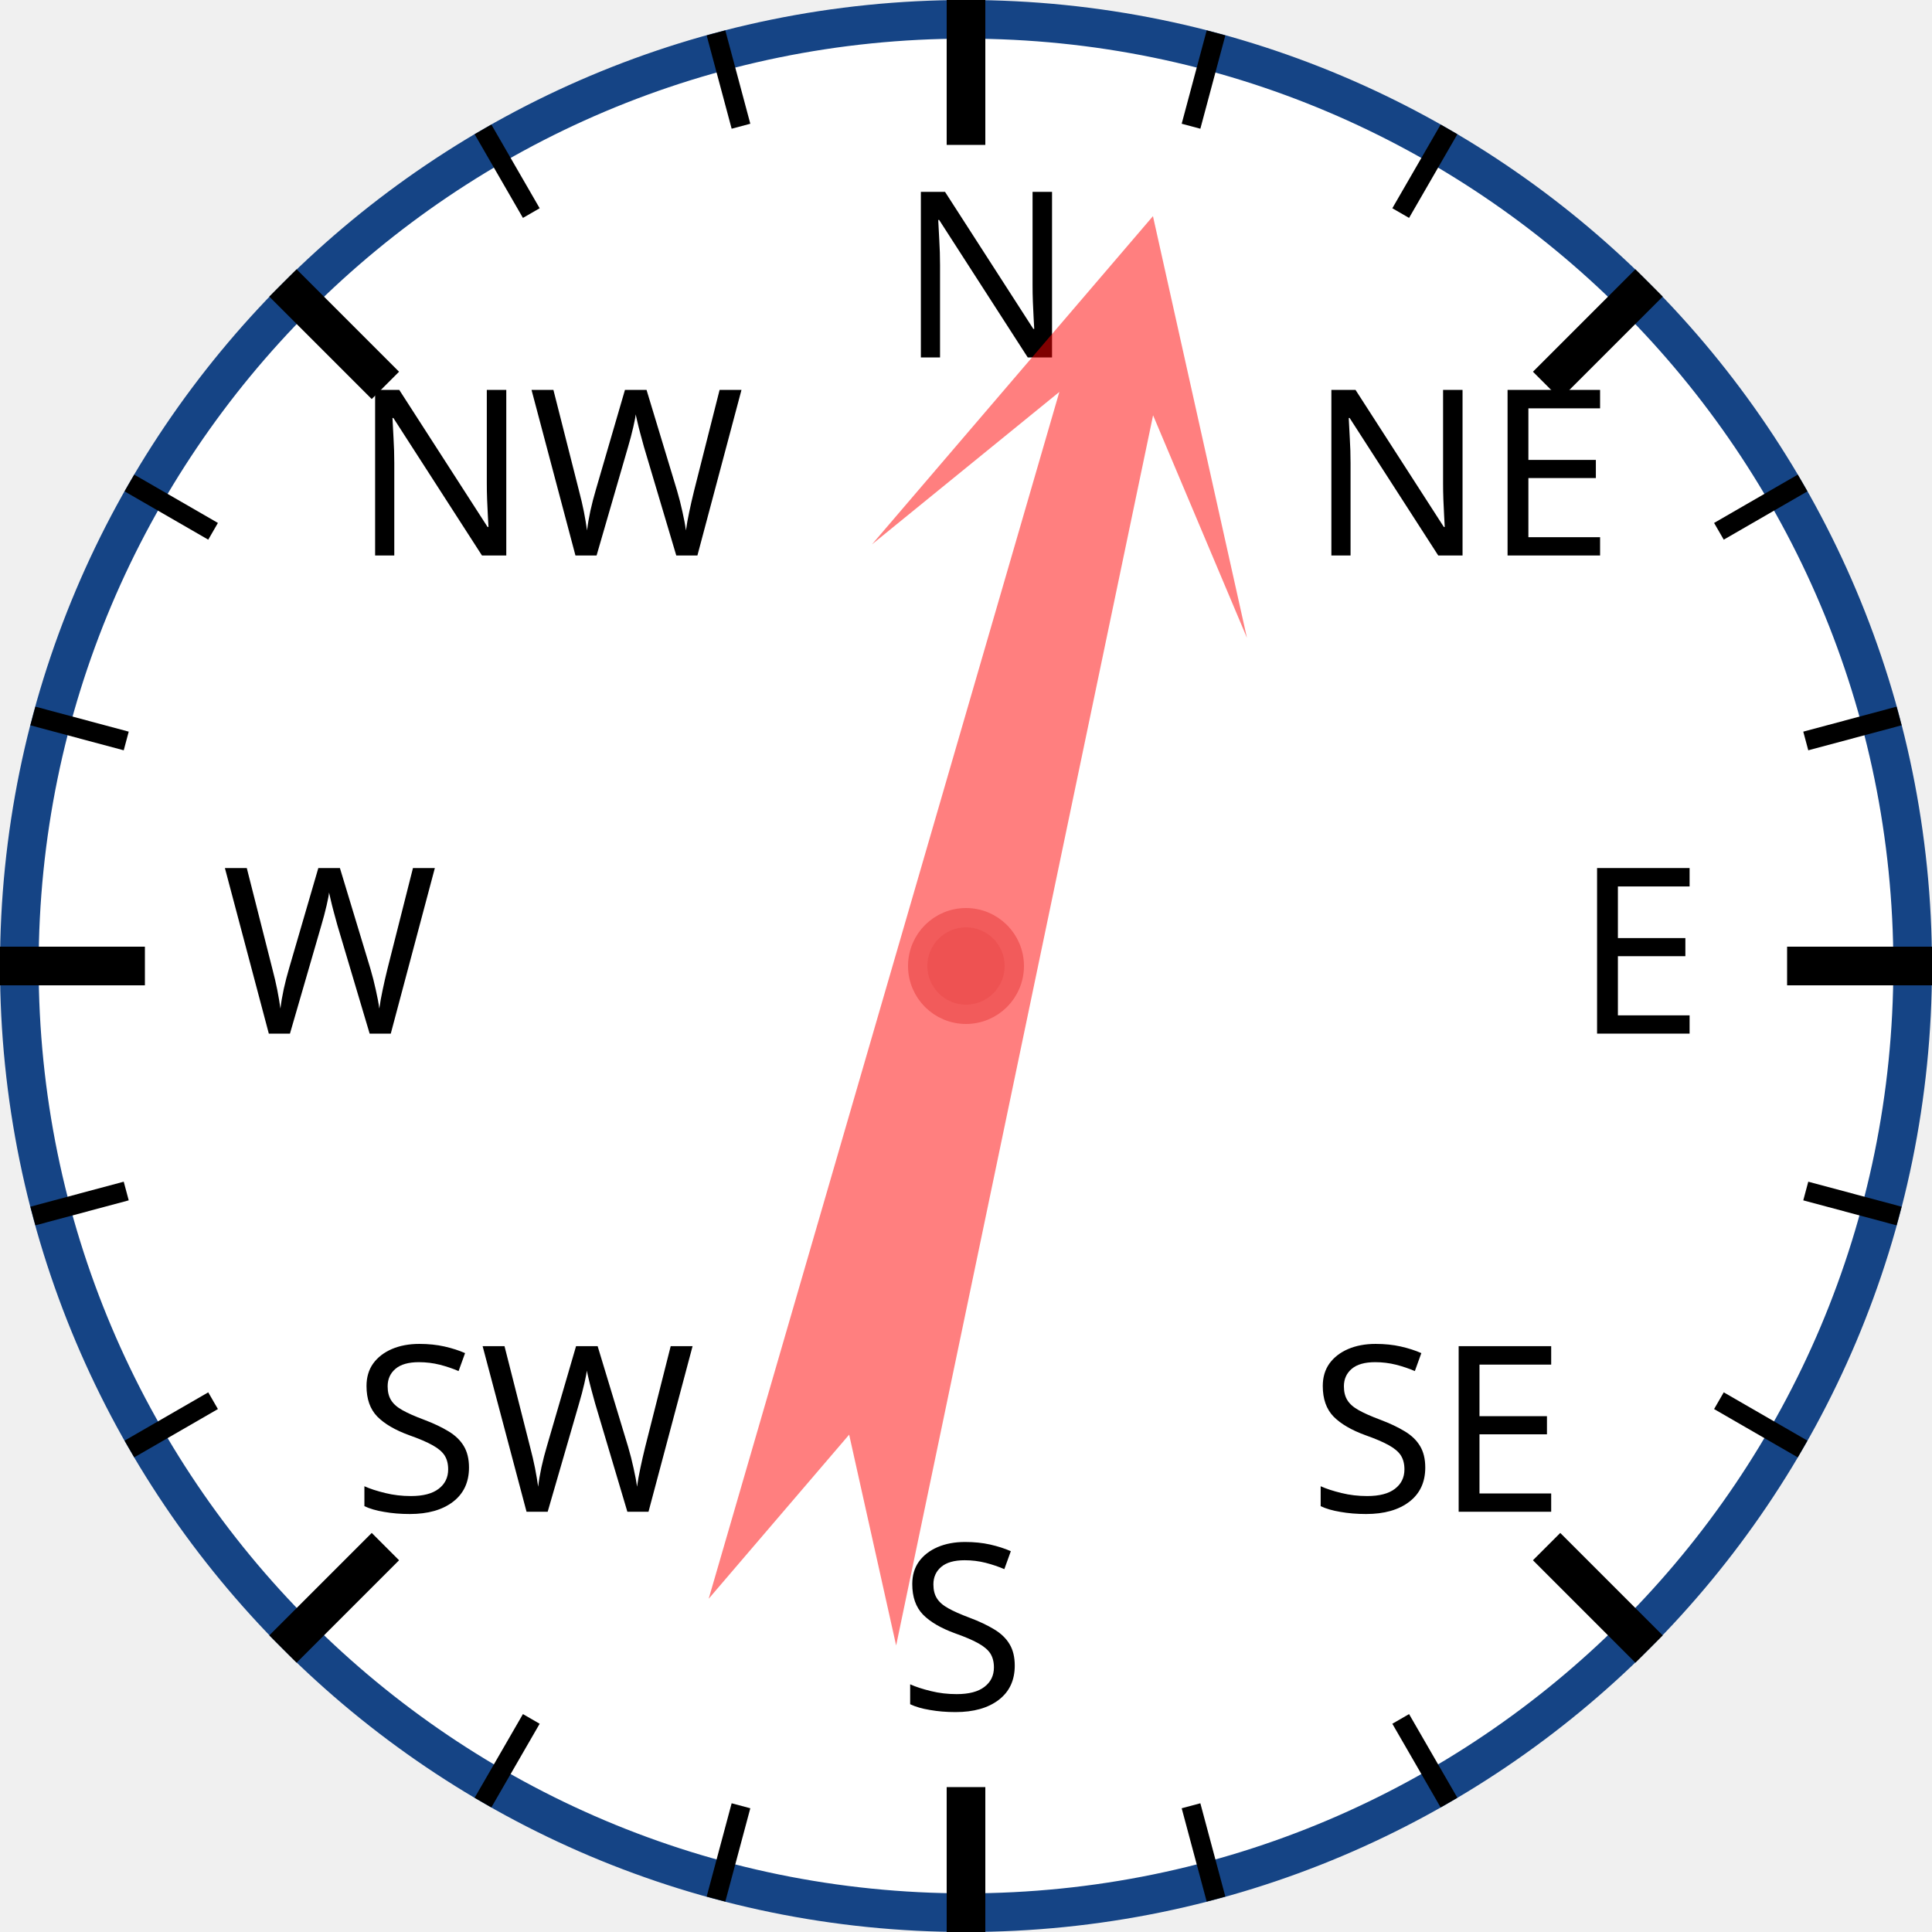
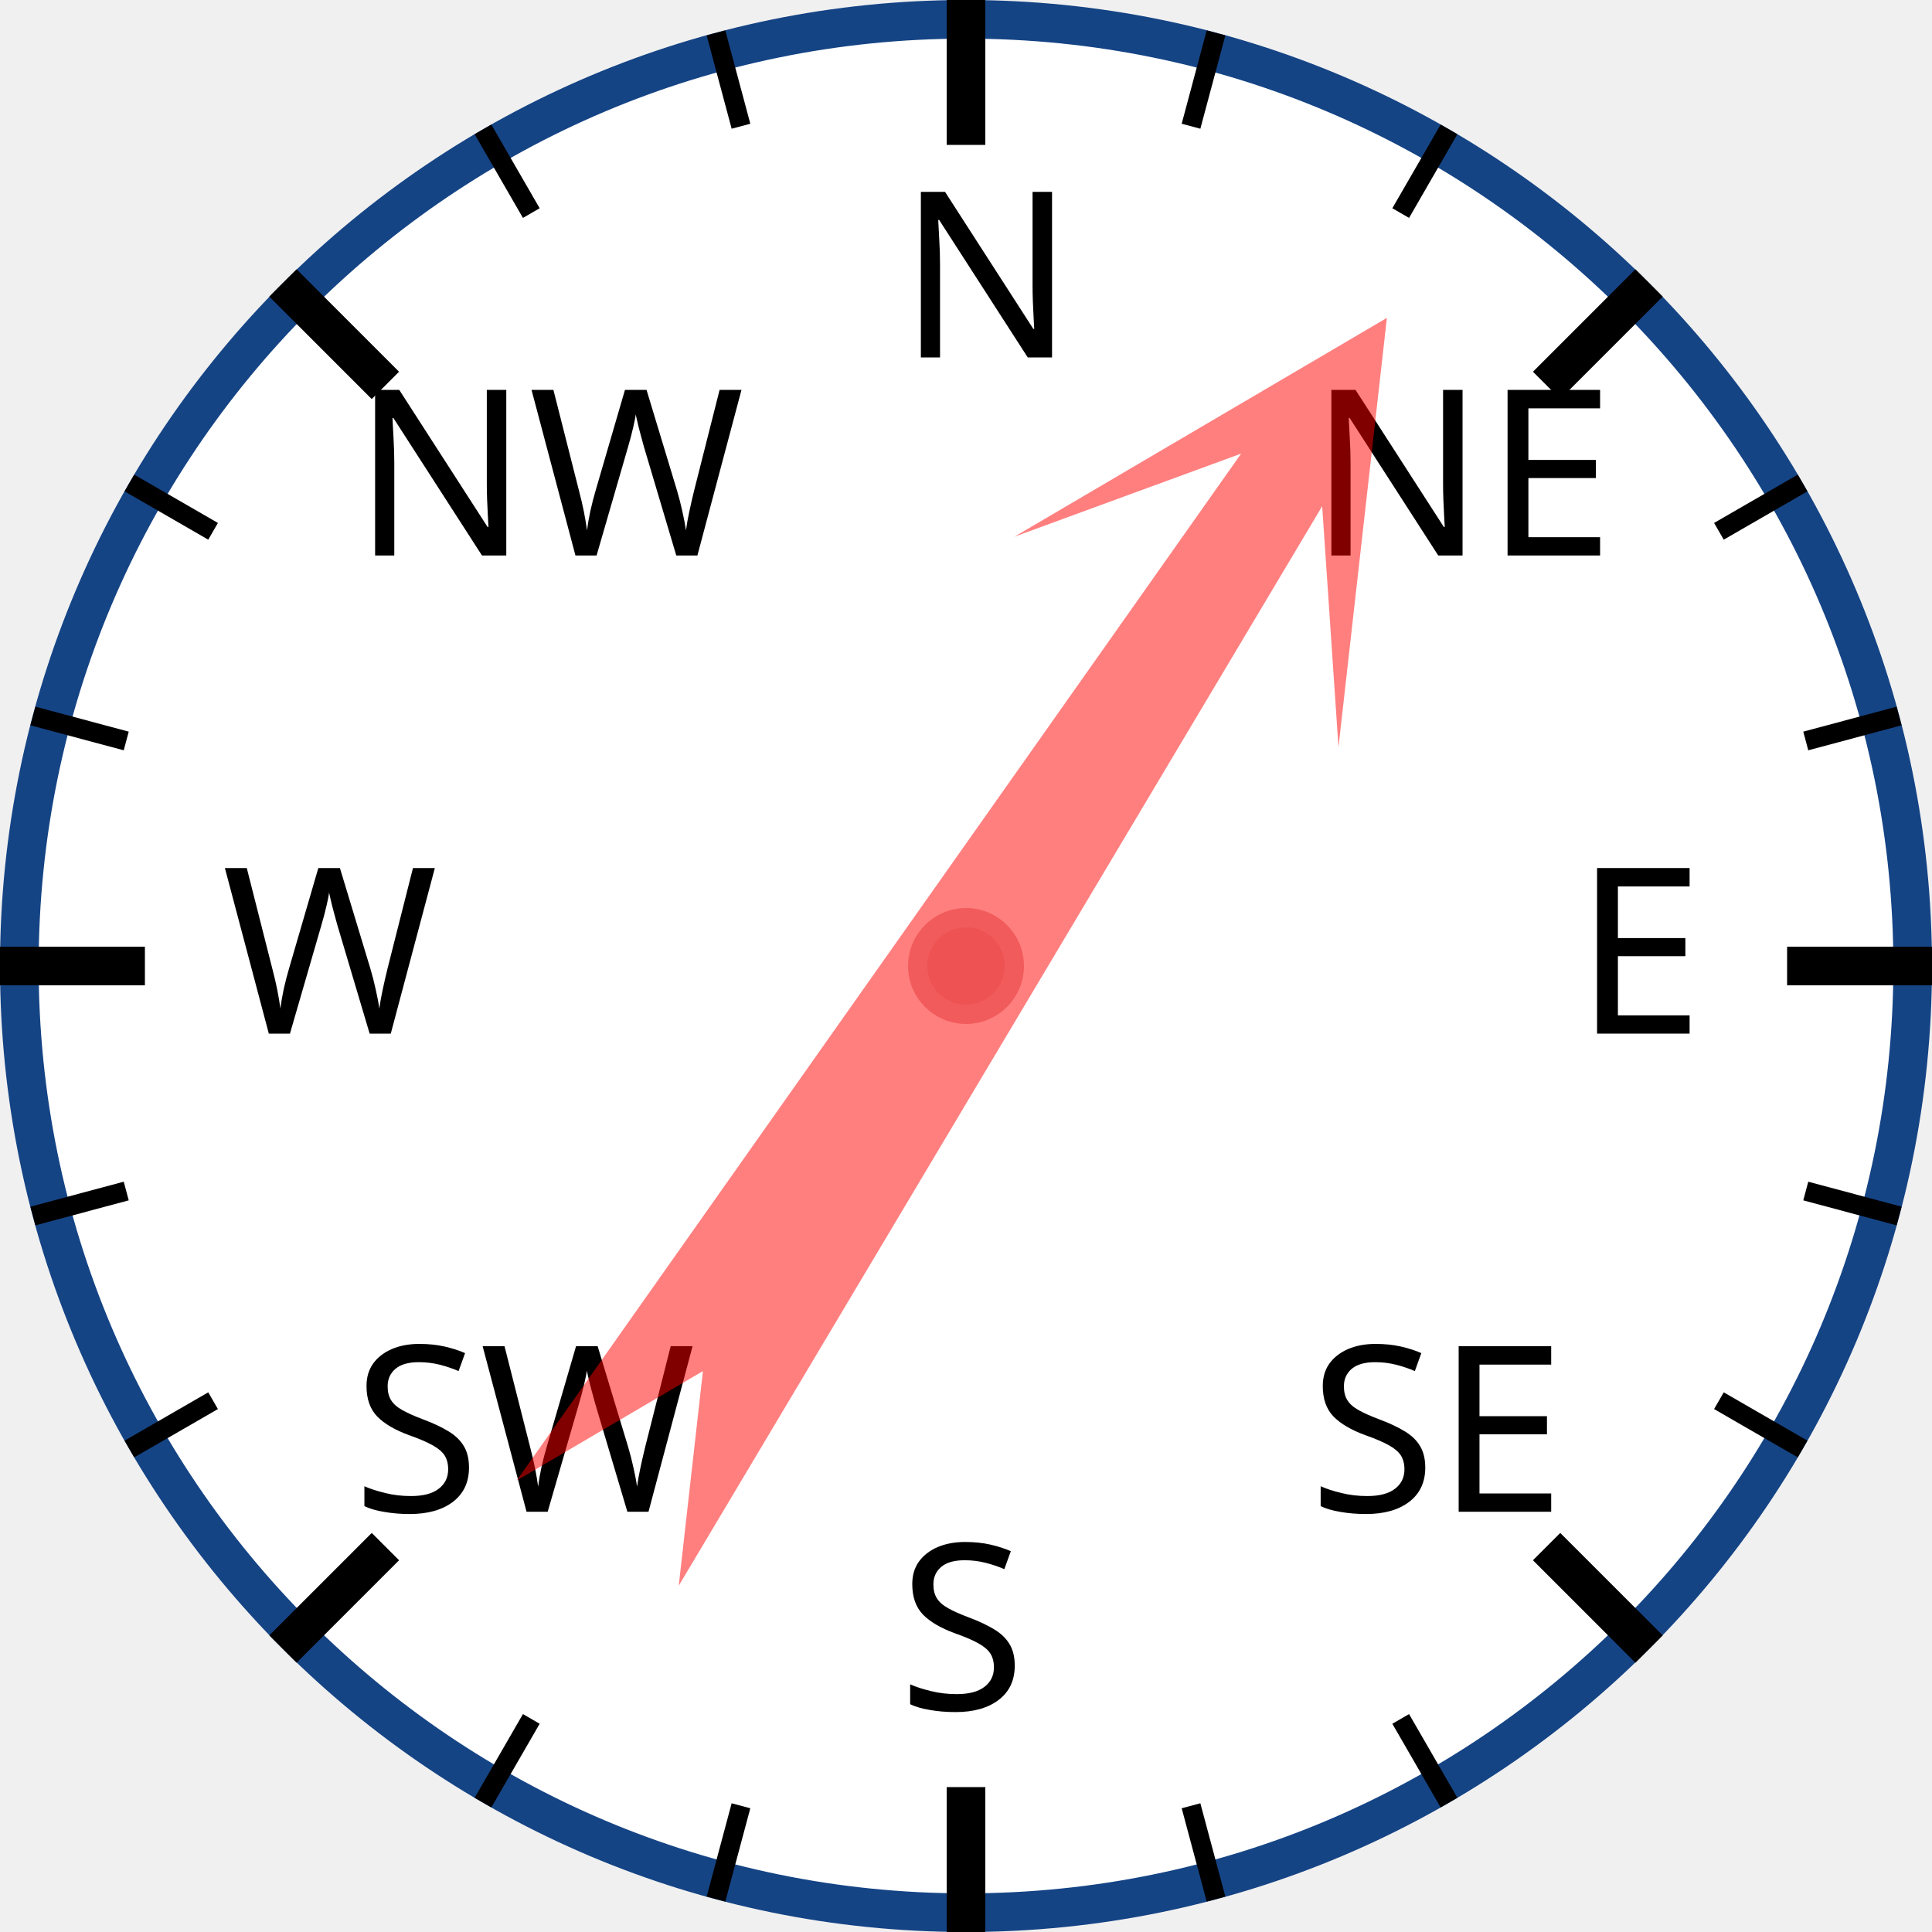
<svg xmlns="http://www.w3.org/2000/svg" width="120px" height="120px" viewBox="0 0 200 200">
  <circle cx="100" cy="100" r="98" style="fill: white; stroke: #154485; stroke-width: 4;" />
  <text x="93.0" y="37.0" style="font-family: sans-serif; font-size: 18pt;">N</text>
  <line x1="100.0" y1="0.0" x2="100.0" y2="15.0" style="stroke: black; stroke-width: 4;" />
  <line x1="74.118" y1="3.407" x2="76.706" y2="13.067" style="stroke: black; stroke-width: 2;" />
  <line x1="50" y1="13.397" x2="55" y2="22.058" style="stroke: black; stroke-width: 2;" />
  <text x="36.503" y="57.503" style="font-family: sans-serif; font-size: 18pt;">NW</text>
  <line x1="29.289" y1="29.289" x2="39.896" y2="39.896" style="stroke: black; stroke-width: 4;" />
  <line x1="13.397" y1="50" x2="22.058" y2="55" style="stroke: black; stroke-width: 2;" />
  <line x1="3.407" y1="74.118" x2="13.067" y2="76.706" style="stroke: black; stroke-width: 2;" />
  <text x="23.0" y="107.0" style="font-family: sans-serif; font-size: 18pt;">W</text>
  <line x1="0.0" y1="100.0" x2="15.0" y2="100.0" style="stroke: black; stroke-width: 4;" />
  <line x1="3.407" y1="125.882" x2="13.067" y2="123.294" style="stroke: black; stroke-width: 2;" />
  <line x1="13.397" y1="150" x2="22.058" y2="145" style="stroke: black; stroke-width: 2;" />
  <text x="36.503" y="156.497" style="font-family: sans-serif; font-size: 18pt;">SW</text>
  <line x1="29.289" y1="170.711" x2="39.896" y2="160.104" style="stroke: black; stroke-width: 4;" />
  <line x1="50" y1="186.603" x2="55" y2="177.942" style="stroke: black; stroke-width: 2;" />
  <line x1="74.118" y1="196.593" x2="76.706" y2="186.933" style="stroke: black; stroke-width: 2;" />
  <text x="93" y="177.0" style="font-family: sans-serif; font-size: 18pt;">S</text>
  <line x1="100" y1="200.0" x2="100" y2="185.0" style="stroke: black; stroke-width: 4;" />
  <line x1="125.882" y1="196.593" x2="123.294" y2="186.933" style="stroke: black; stroke-width: 2;" />
  <line x1="150.0" y1="186.603" x2="145.0" y2="177.942" style="stroke: black; stroke-width: 2;" />
  <text x="135.497" y="156.497" style="font-family: sans-serif; font-size: 18pt;">SE</text>
  <line x1="170.711" y1="170.711" x2="160.104" y2="160.104" style="stroke: black; stroke-width: 4;" />
  <line x1="186.603" y1="150" x2="177.942" y2="145" style="stroke: black; stroke-width: 2;" />
  <line x1="196.593" y1="125.882" x2="186.933" y2="123.294" style="stroke: black; stroke-width: 2;" />
  <text x="163.0" y="107" style="font-family: sans-serif; font-size: 18pt;">E</text>
  <line x1="200.0" y1="100" x2="185.0" y2="100" style="stroke: black; stroke-width: 4;" />
  <line x1="196.593" y1="74.118" x2="186.933" y2="76.706" style="stroke: black; stroke-width: 2;" />
  <line x1="186.603" y1="50" x2="177.942" y2="55" style="stroke: black; stroke-width: 2;" />
  <text x="135.497" y="57.503" style="font-family: sans-serif; font-size: 18pt;">NE</text>
  <line x1="170.711" y1="29.289" x2="160.104" y2="39.896" style="stroke: black; stroke-width: 4;" />
  <line x1="150" y1="13.397" x2="145" y2="22.058" style="stroke: black; stroke-width: 2;" />
  <line x1="125.882" y1="3.407" x2="123.294" y2="13.067" style="stroke: black; stroke-width: 2;" />
-   <polygon points="100 20 120 60 105 40 110 170 100 150 90 170 95 40 80 60" style="fill: red; fill-opacity: 0.5;" transform="rotate(14,100,100)" />
+   <polygon points="100 20 120 60 105 40 110 170 100 150 90 170 95 40 80 60" style="fill: red; fill-opacity: 0.5;" transform="rotate(33,100,100)" />
  <circle cx="100" cy="100" r="5" style="fill: #EE5252; stroke: #F25B5B; stroke-width: 2;" />
</svg>
